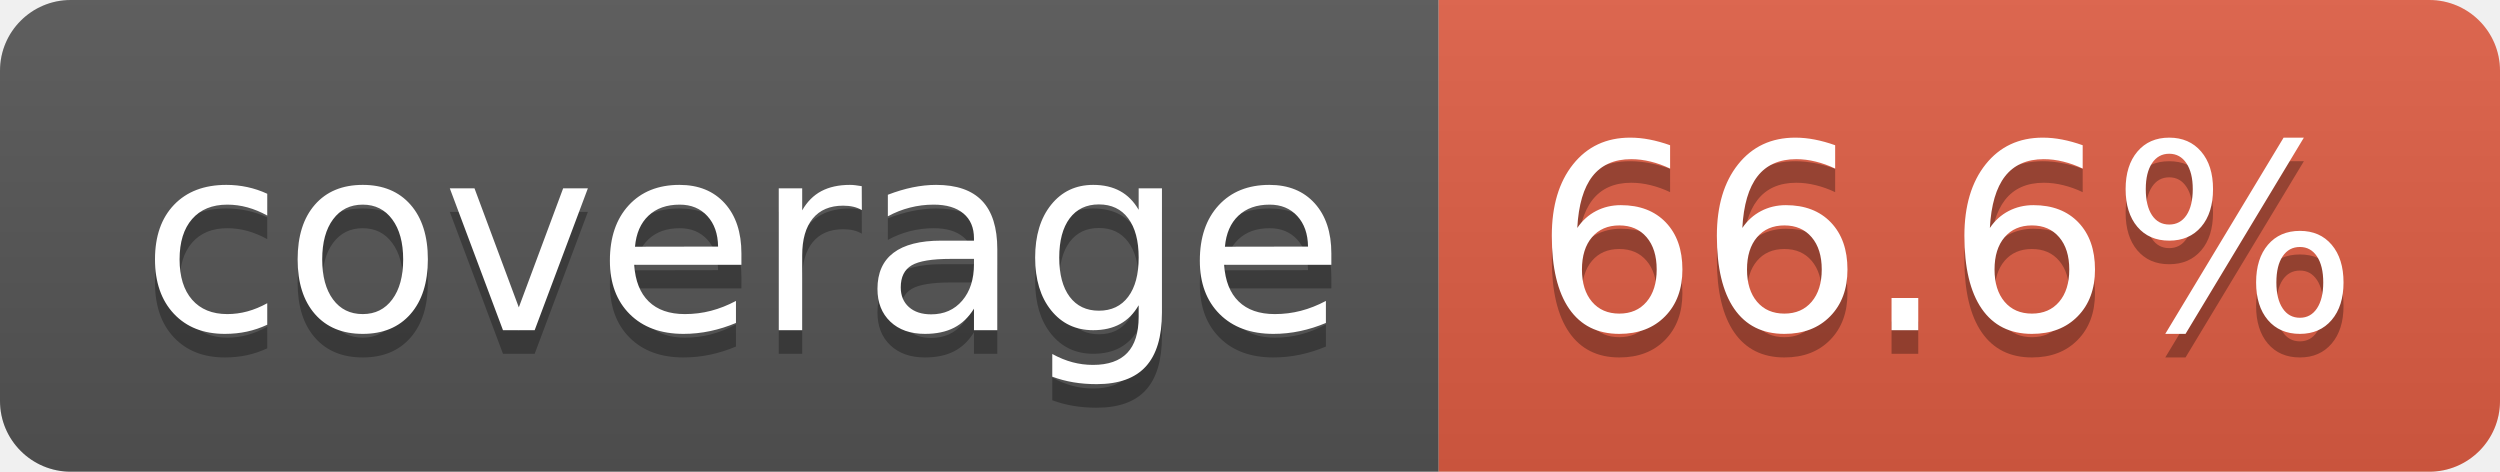
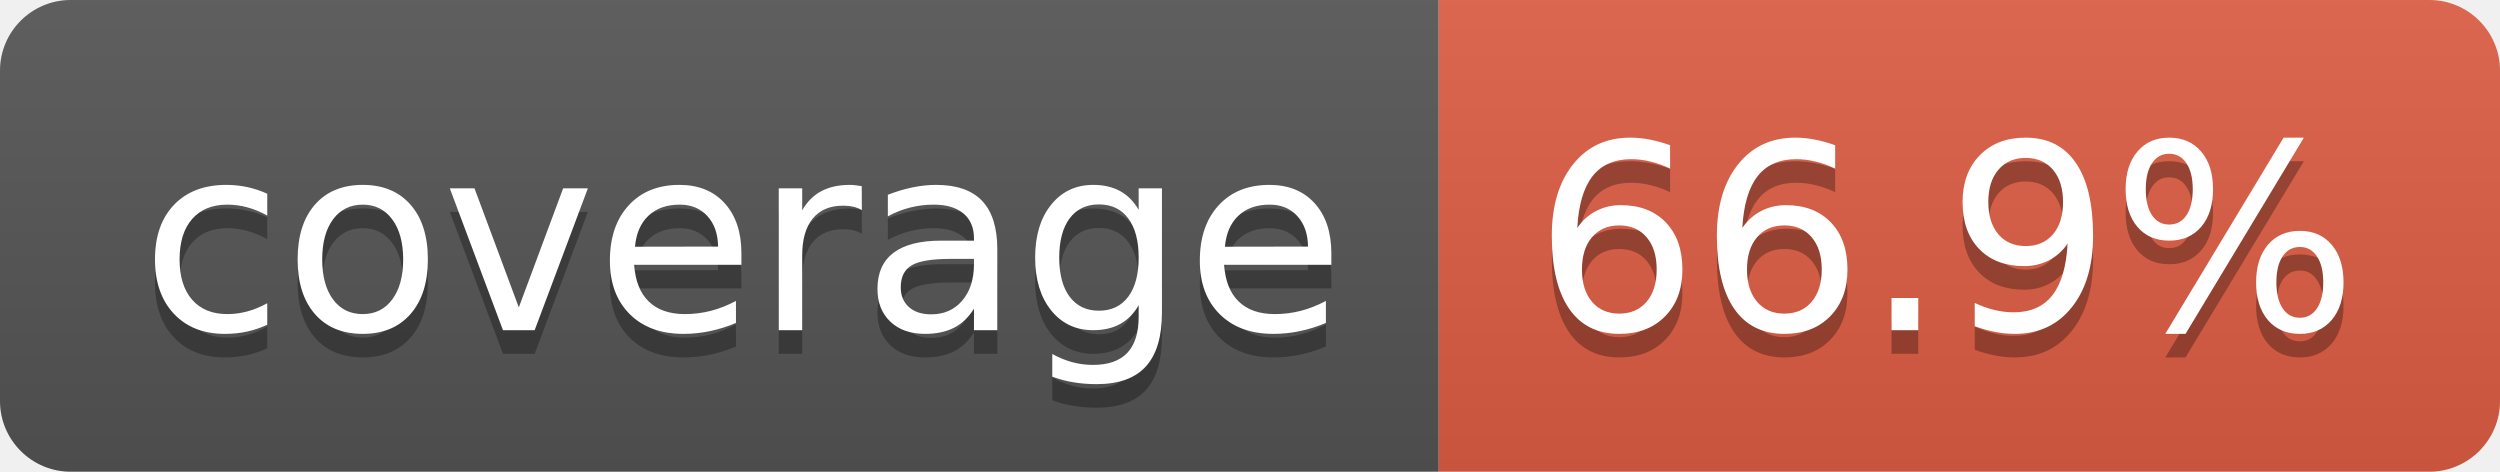
- <svg xmlns="http://www.w3.org/2000/svg" width="106" height="20" role="img" aria-label="coverage: 66.6%">
+ <svg xmlns="http://www.w3.org/2000/svg" width="106" height="20" role="img" aria-label="coverage: 66.9%">
  <linearGradient id="s" x2="0" y2="100%">
    <stop offset="0" stop-color="#bbb" stop-opacity=".1" />
    <stop offset="1" stop-opacity=".1" />
  </linearGradient>
  <clipPath id="r">
    <rect width="106" height="20" rx="3" fill="#fff" />
  </clipPath>
  <g clip-path="url(#r)">
    <rect width="61" height="20" fill="#555" />
    <rect x="61" width="45" height="20" fill="#e05d44" />
    <rect width="106" height="20" fill="url(#s)" />
  </g>
  <g fill="#fff" text-anchor="middle" font-family="Verdana,Geneva,DejaVu Sans,sans-serif" text-rendering="geometricPrecision" font-size="110">
    <text aria-hidden="true" x="315" y="150" fill="#010101" fill-opacity=".3" transform="scale(.1)" textLength="510">coverage</text>
    <text x="315" y="140" transform="scale(.1)" fill="#fff" textLength="510">coverage</text>
-     <text aria-hidden="true" x="825" y="150" fill="#010101" fill-opacity=".3" transform="scale(.1)" textLength="350">66.6%</text>
-     <text x="825" y="140" transform="scale(.1)" fill="#fff" textLength="350">66.6%</text>
+     <text aria-hidden="true" x="825" y="150" fill="#010101" fill-opacity=".3" transform="scale(.1)" textLength="350">66.9%</text>
+     <text x="825" y="140" transform="scale(.1)" fill="#fff" textLength="350">66.9%</text>
  </g>
</svg>
